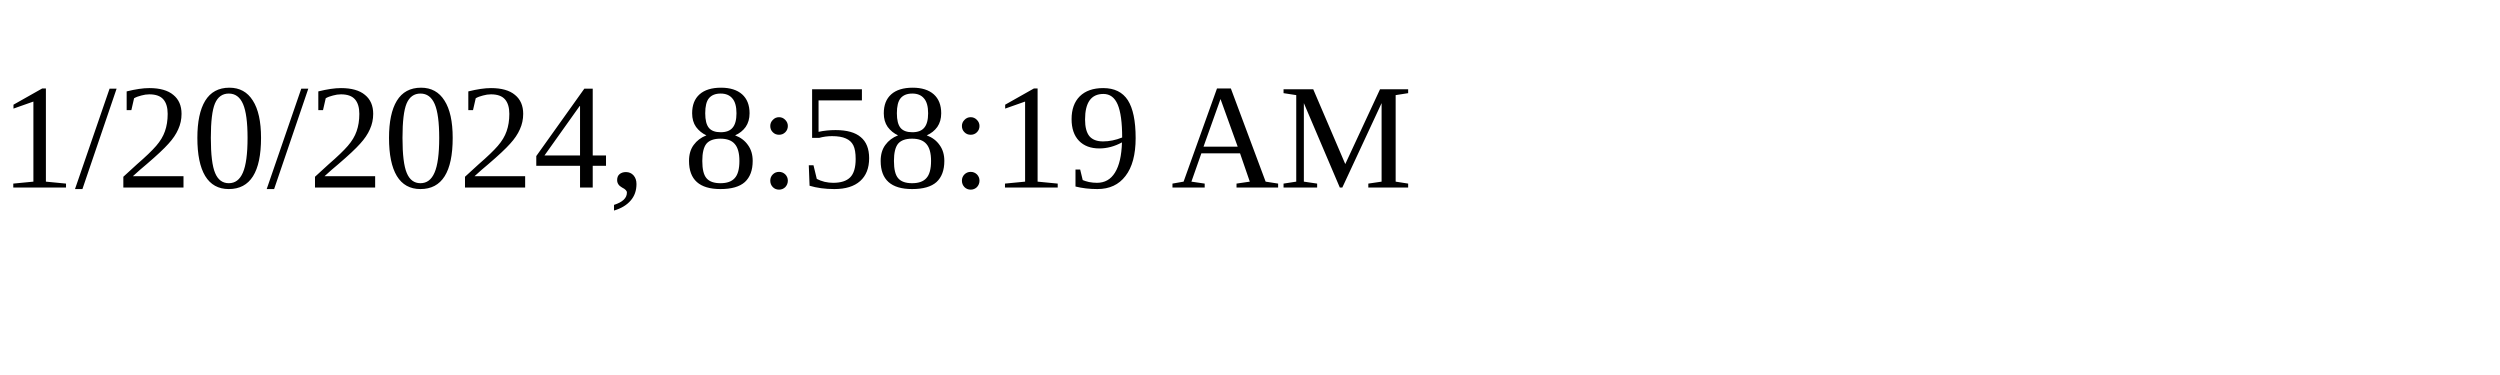
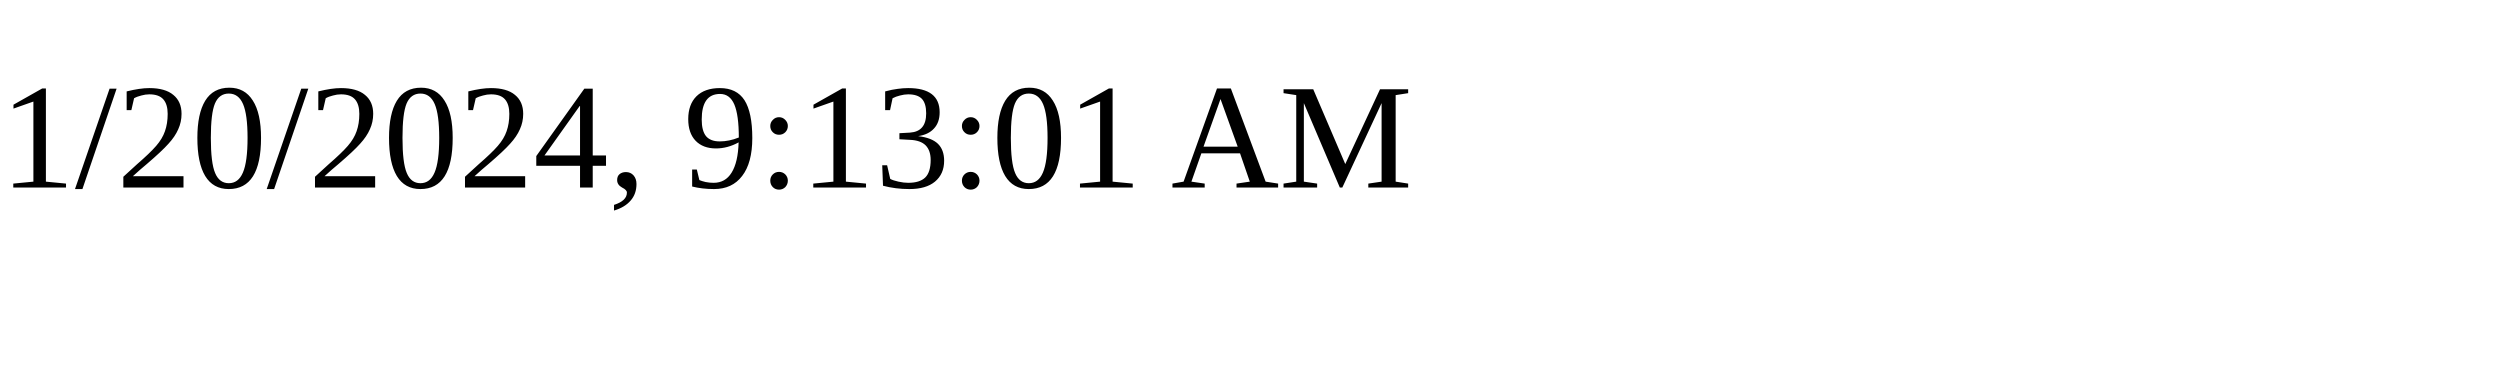
<svg xmlns="http://www.w3.org/2000/svg" height="30" width="200">
-   <text x="0" y="15">1/20/2024, 8:58:19 AM</text>
+   <text x="0" y="15">1/20/2024, 9:13:01 AM</text>
</svg>
